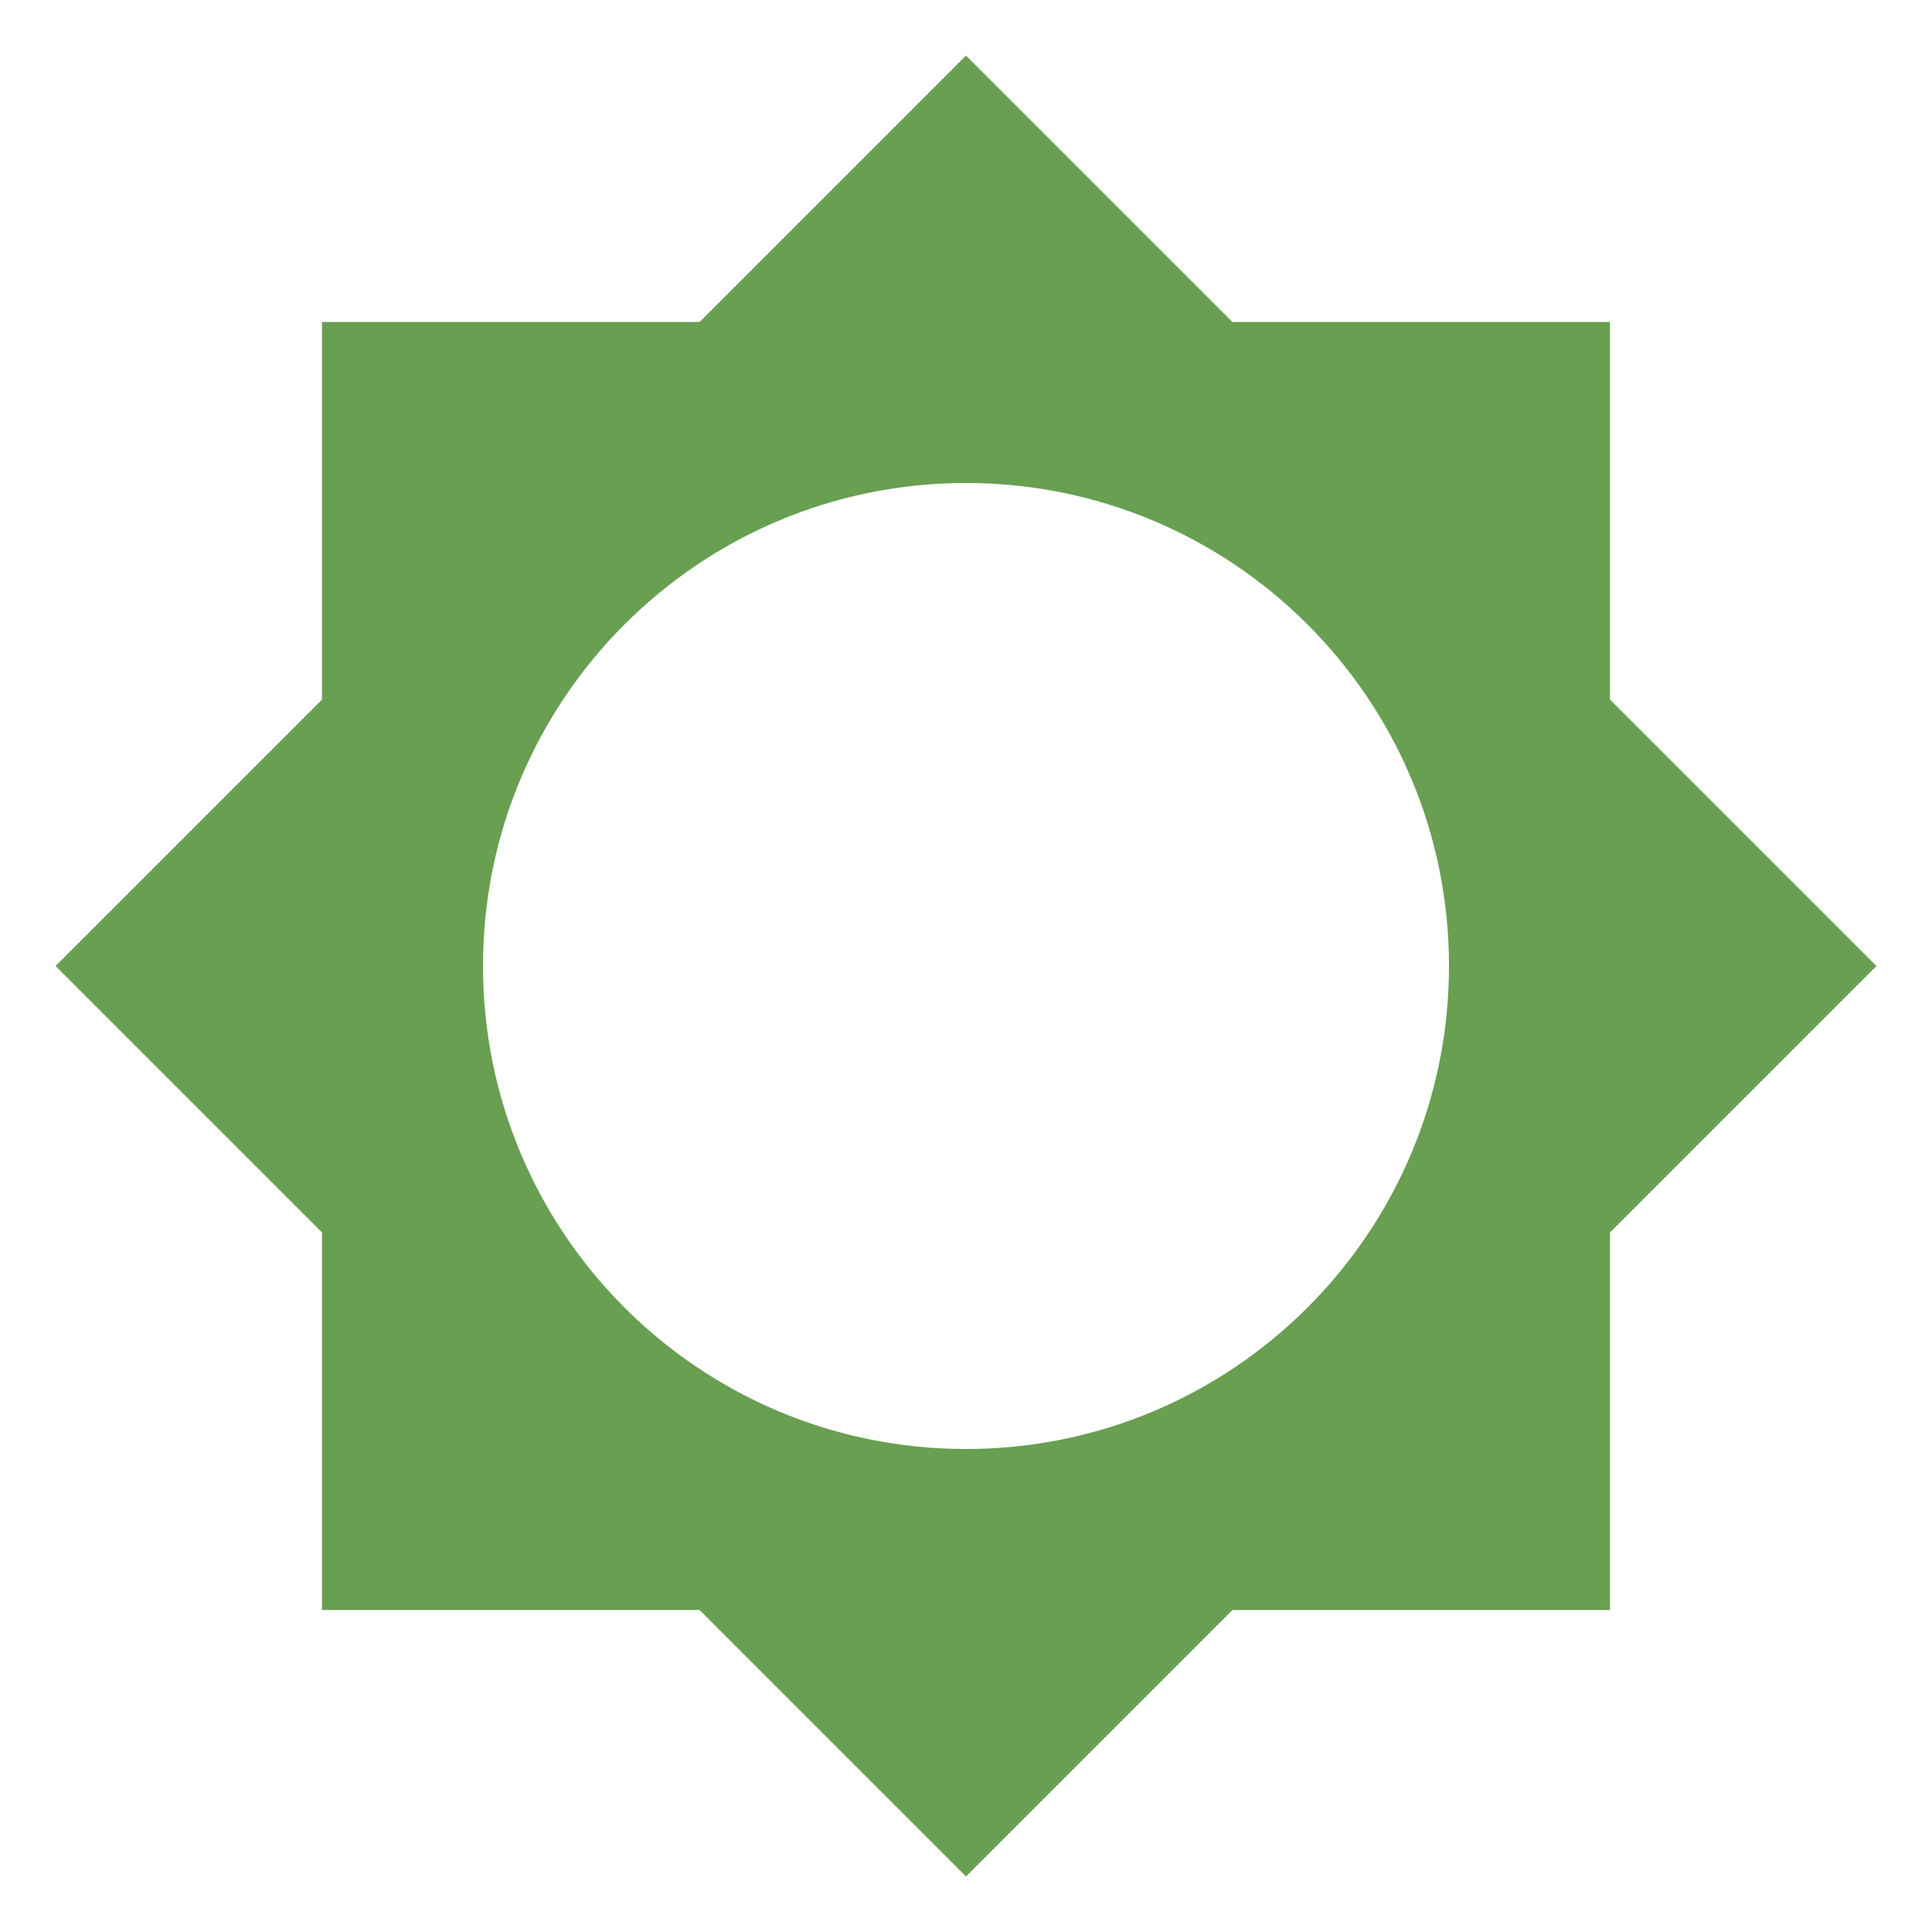
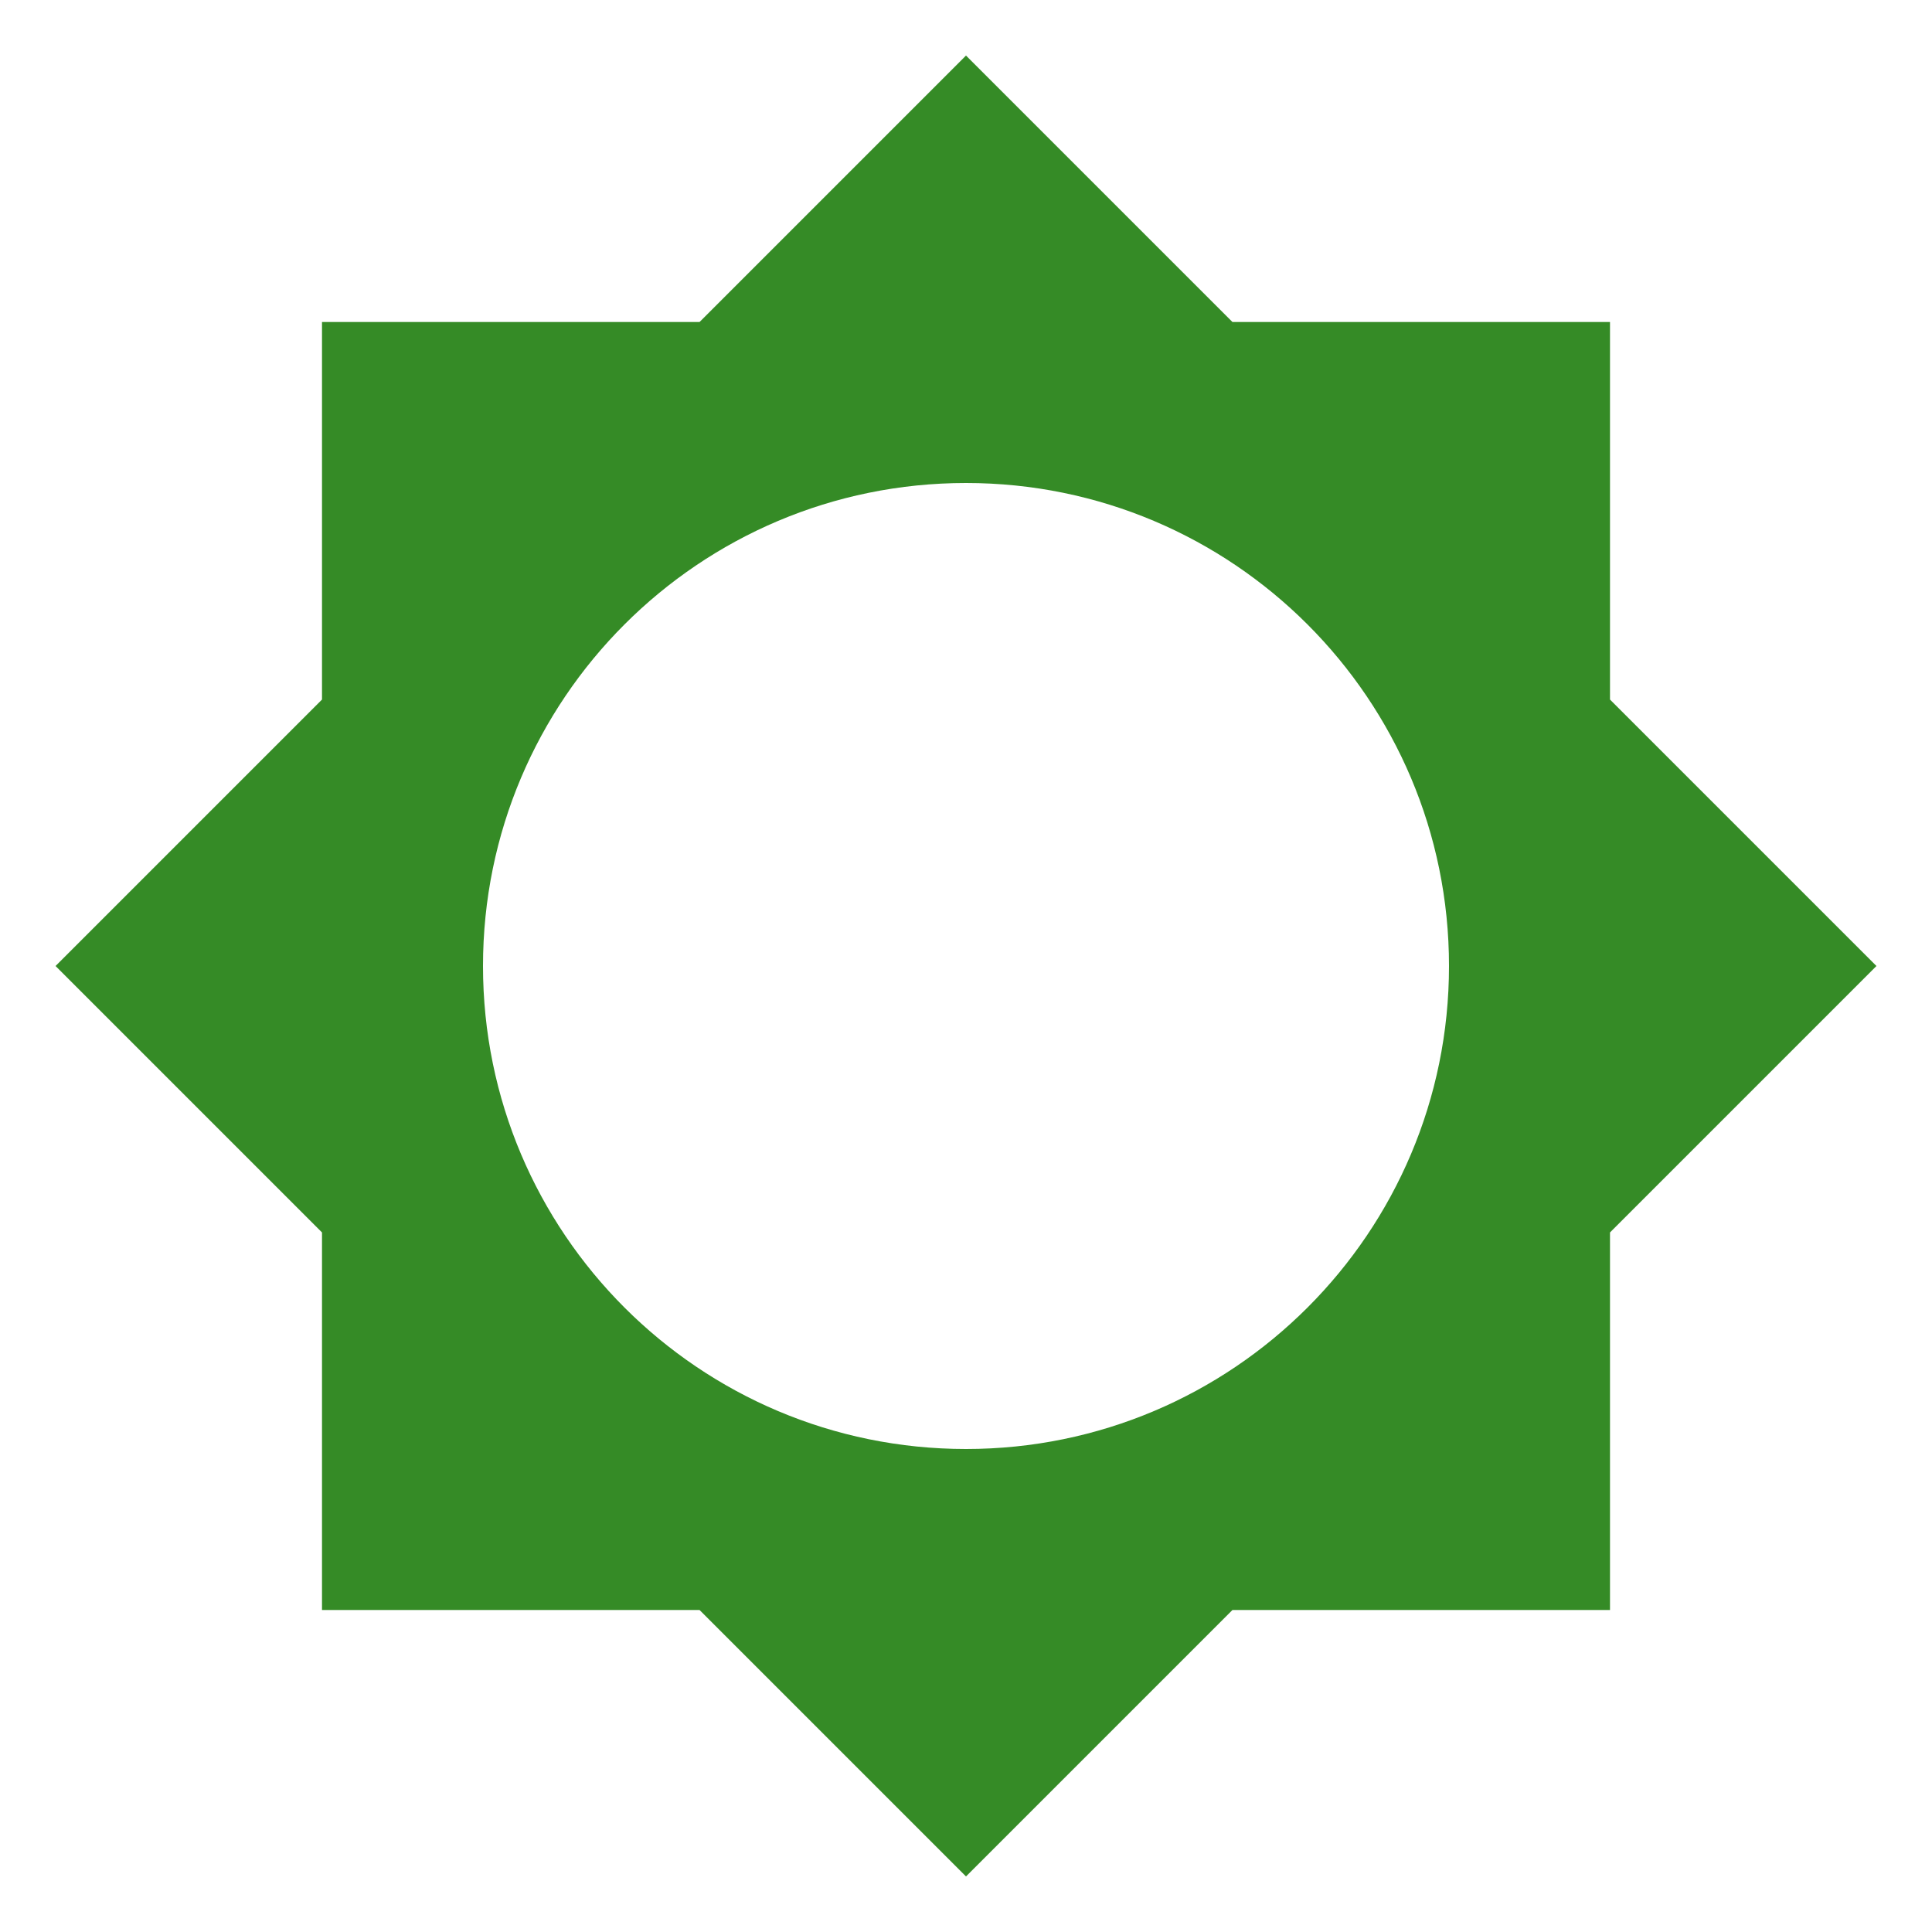
<svg xmlns="http://www.w3.org/2000/svg" viewBox="0 0 24 24">
-   <path d="M12,18A6,6 0 0,1 6,12A6,6 0 0,1 12,6A6,6 0 0,1 18,12A6,6 0 0,1 12,18M20,15.31L23.31,12L20,8.69V4H15.31L12,0.69L8.69,4H4V8.69L0.69,12L4,15.31V20H8.69L12,23.31L15.31,20H20V15.31Z" fill="#689F51" />
+   <path d="M12,18A6,6 0 0,1 6,12A6,6 0 0,1 12,6A6,6 0 0,1 18,12A6,6 0 0,1 12,18M20,15.31L23.31,12L20,8.69V4H15.31L12,0.69L8.69,4H4V8.69L0.69,12L4,15.31V20H8.69L12,23.31L15.31,20H20V15.31Z" fill="#358B26" />
</svg>
